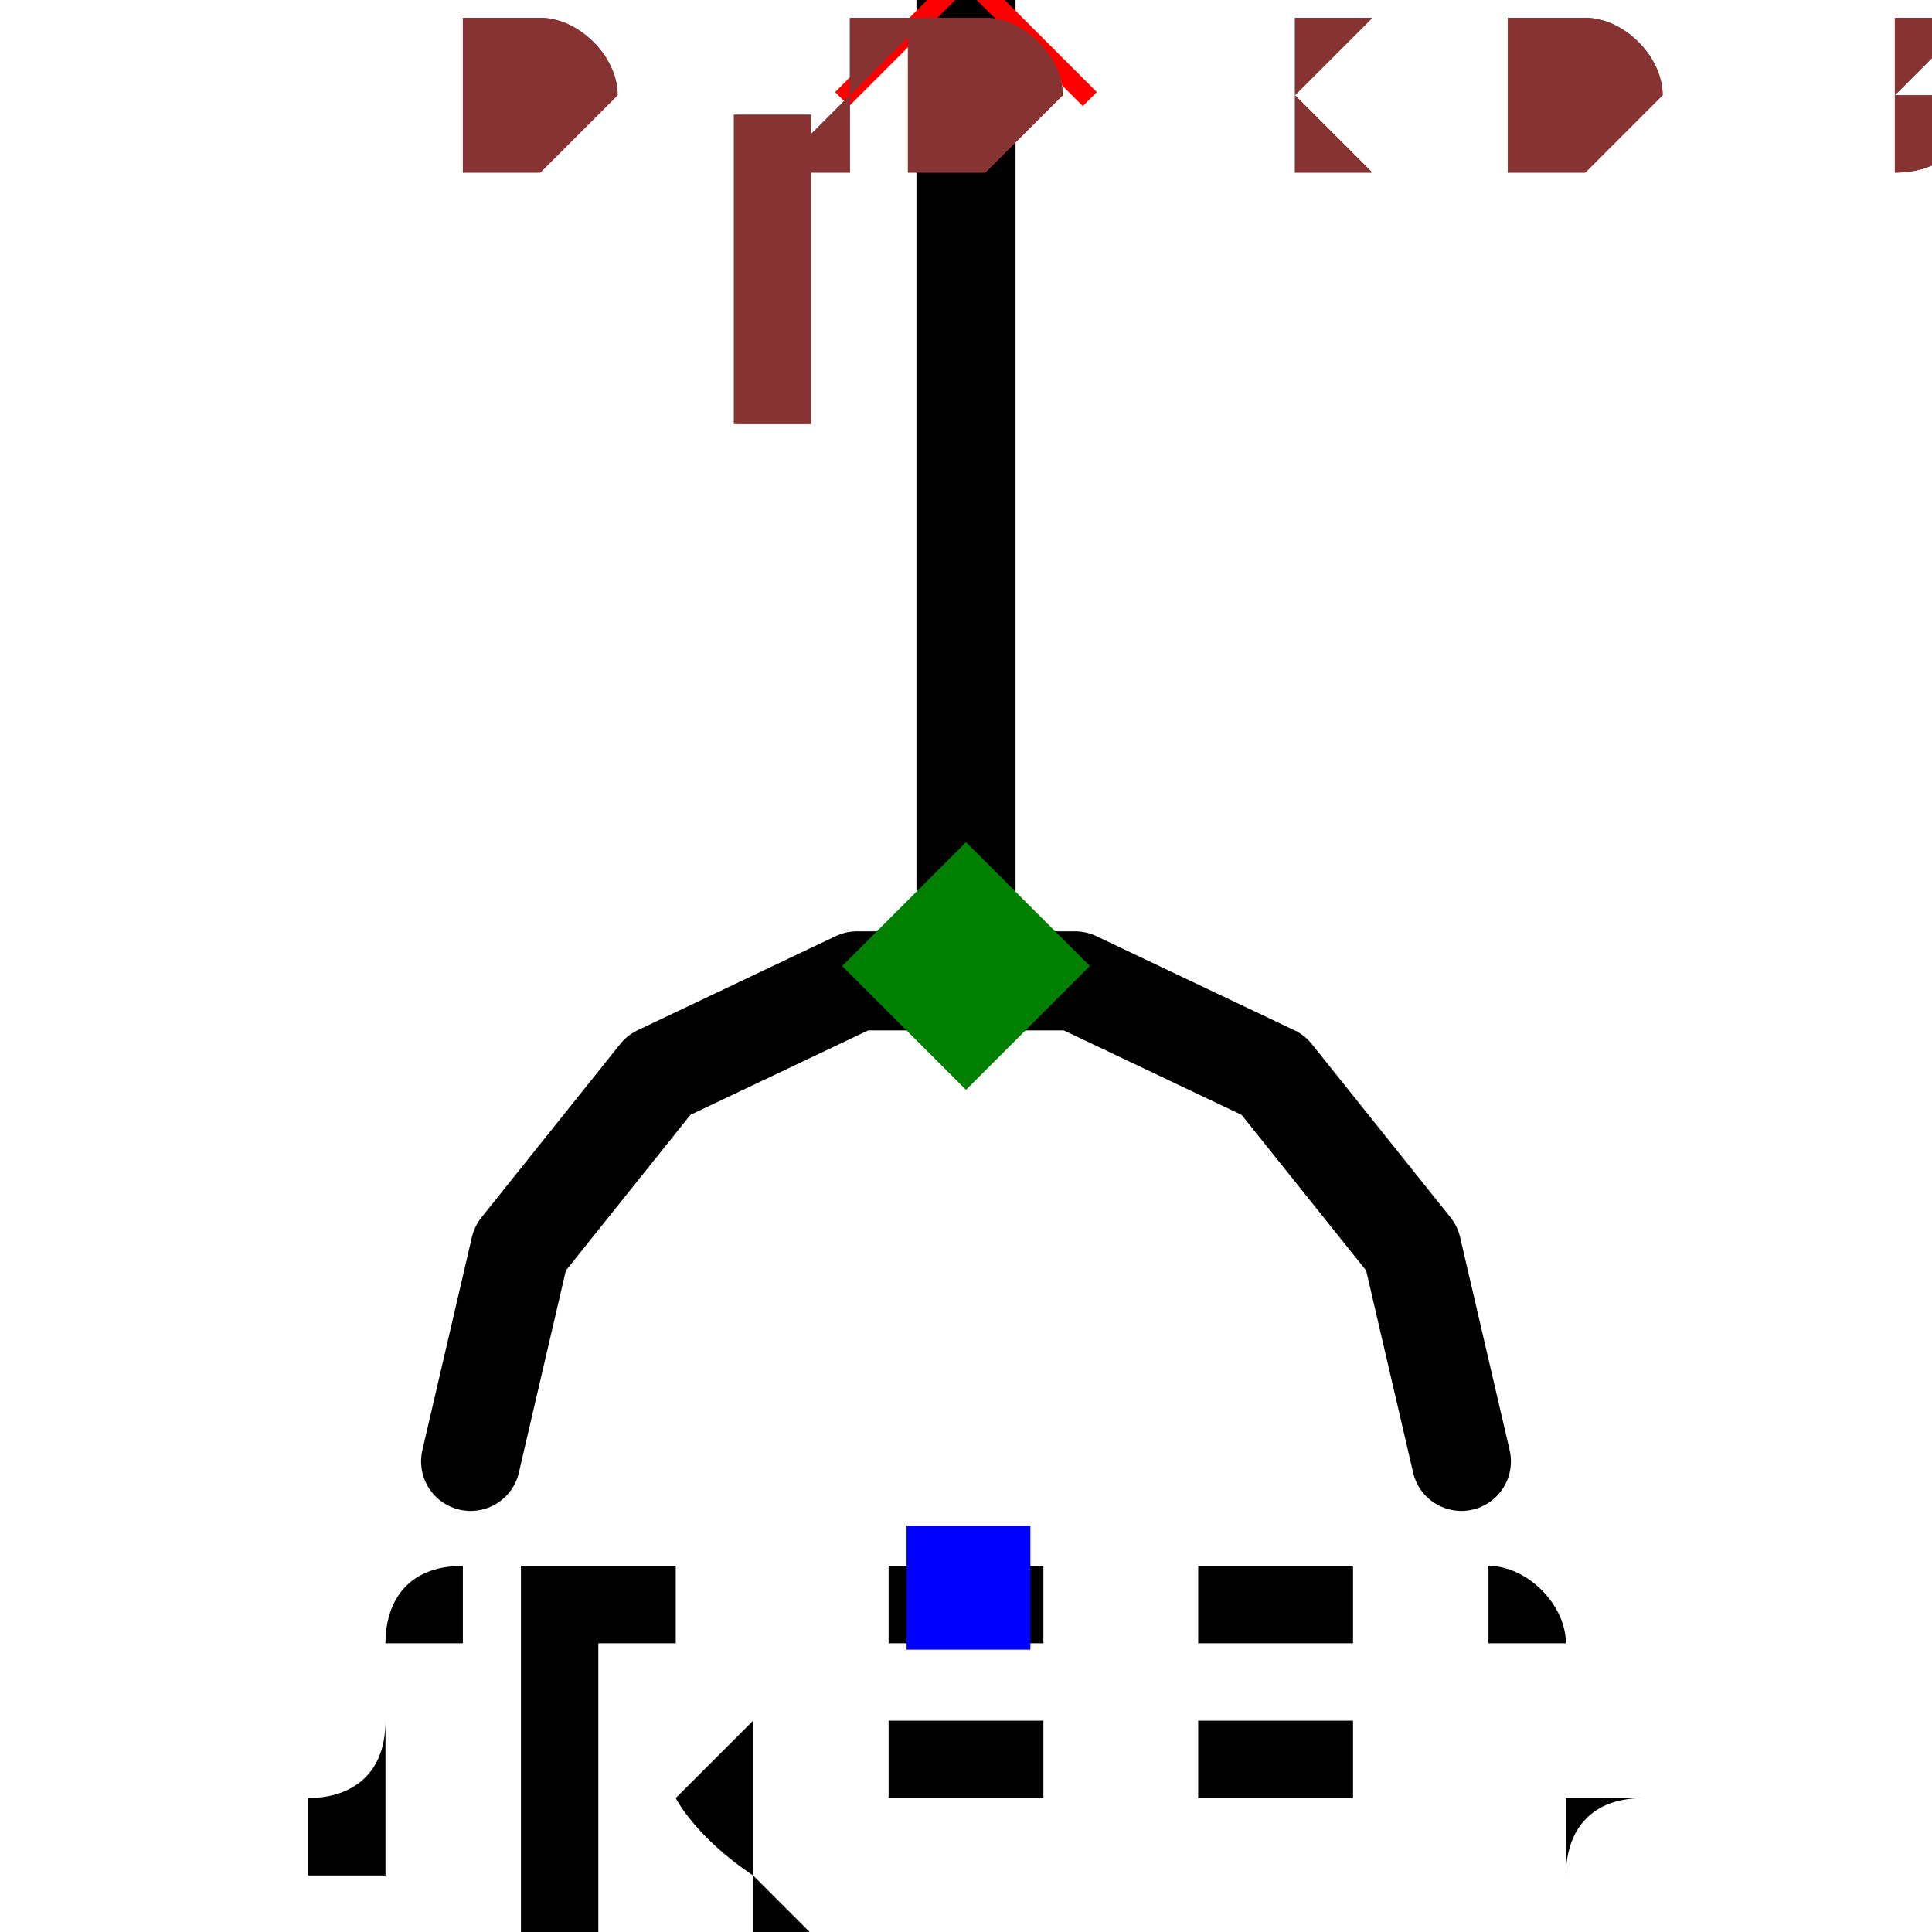
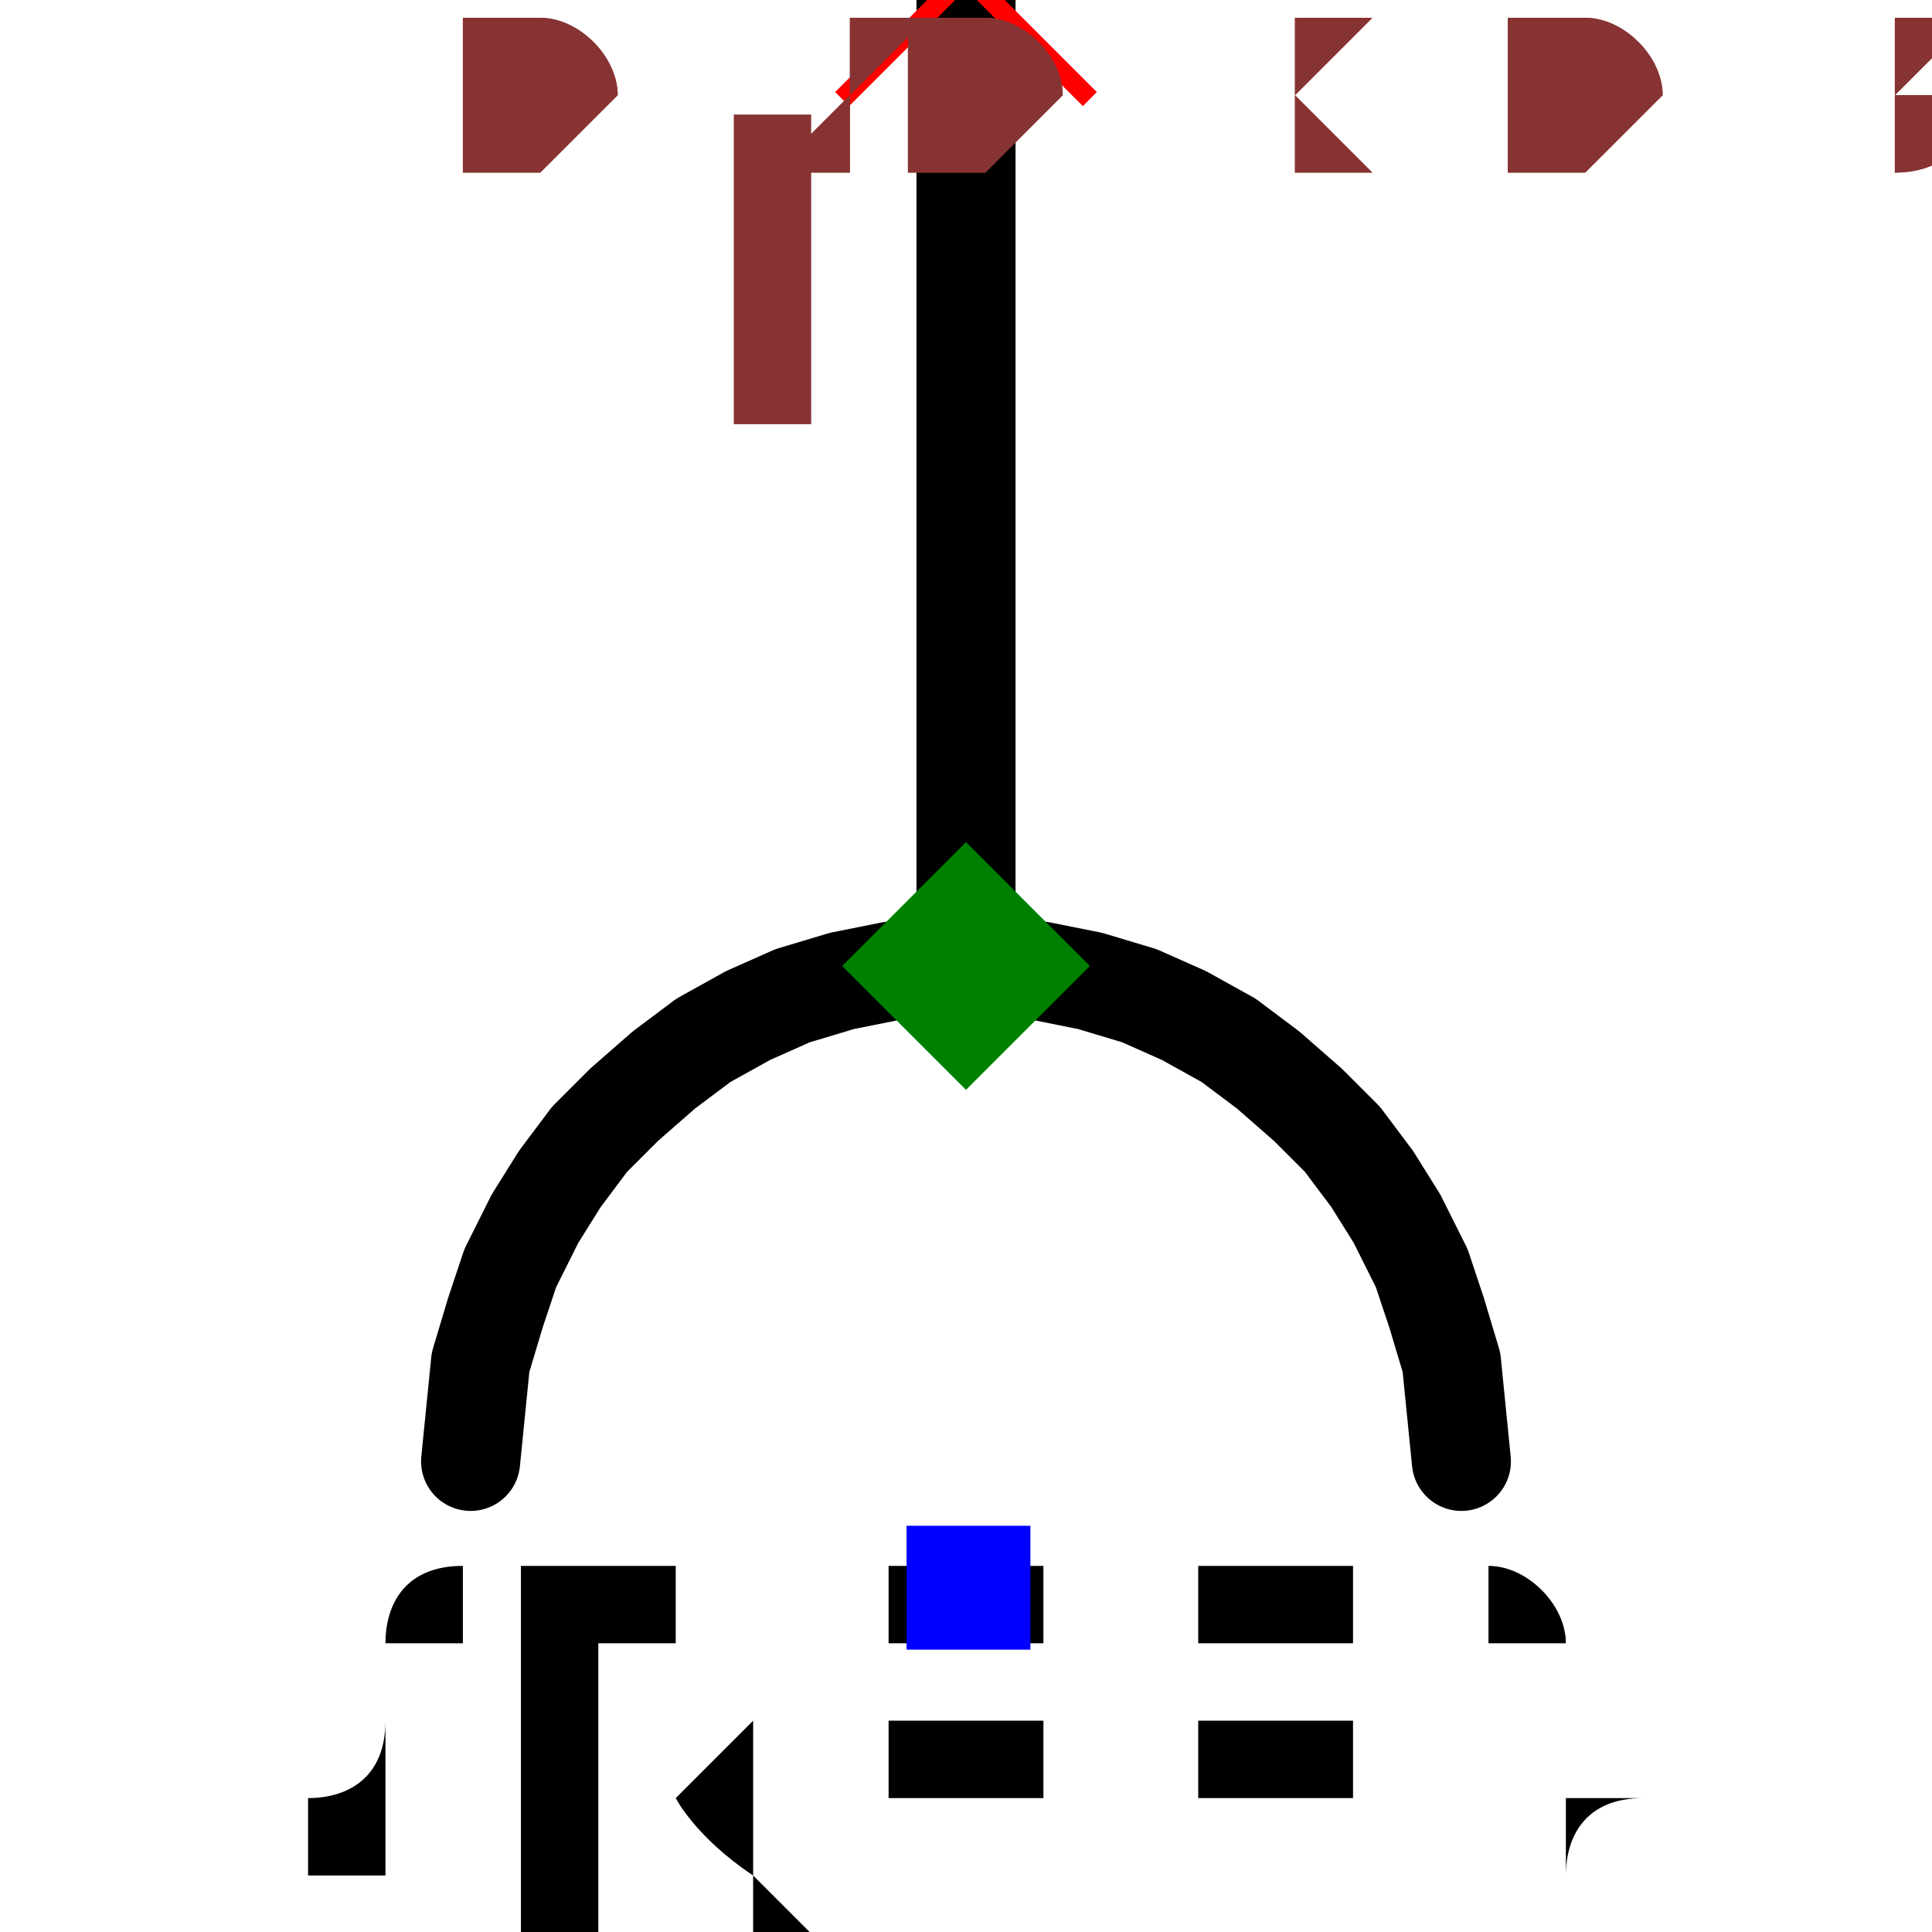
<svg xmlns="http://www.w3.org/2000/svg" width="150" height="150" viewBox="-0.12 -0.195 0.24 0.39">
  <path d="M-1.2246467991473533e-17,-0.2 L0,0" fill="none" stroke="black" stroke-width="0.02" stroke-linecap="round" stroke-linejoin="round" />
-   <path d="M0.1,0.1 L0.09,0.057 L0.062,0.022 L0.022,0.003 L-0.022,0.003 L-0.062,0.022 L-0.09,0.057 L-0.1,0.1" fill="none" stroke="black" stroke-width="0.02" stroke-linecap="round" stroke-linejoin="round" />
+   <path d="M0.1,0.1 L0.099,0.09 L0.098,0.08 L0.095,0.07 L0.092,0.061 L0.087,0.051 L0.082,0.043 L0.076,0.035 L0.069,0.028 L0.061,0.021 L0.053,0.015 L0.044,0.01 L0.035,0.006 L0.025,0.003 L0.015,0.001 L0.005,0 L-0.005,0 L-0.015,0.001 L-0.025,0.003 L-0.035,0.006 L-0.044,0.01 L-0.053,0.015 L-0.061,0.021 L-0.069,0.028 L-0.076,0.035 L-0.082,0.043 L-0.087,0.051 L-0.092,0.061 L-0.095,0.07 L-0.098,0.08 L-0.099,0.09 L-0.1,0.1" fill="none" stroke="black" stroke-width="0.02" stroke-linecap="round" stroke-linejoin="round" />
  <text x="7.654042494670958e-18" y="0.125" dx="0" dy="0.075" text-anchor="middle" style="font: 0.1px monospace; fill: black">{REF}</text>
  <rect x="-0.012" y="0.113" width="0.025" height="0.025" fill="blue" />
  <line x1="-0.025" y1="-0.225" x2="0.025" y2="-0.175" stroke="red" stroke-width="0.004" />
  <line x1="-0.025" y1="-0.175" x2="0.025" y2="-0.225" stroke="red" stroke-width="0.004" />
  <text x="-0.04" y="-0.11" text-anchor="middle" style="font: 0.08px monospace; fill: #833;">1</text>
  <path d="M 0 -0.025 L 0.025 0 L 0 0.025 L -0.025 0 Z" fill="green" />
  <text x="-0.1" y="-0.163" style="font: 0.05px monospace; fill: #833;">0.20 x 0.33</text>
  <text x="-0.1" y="-0.163" style="font: 0.05px monospace; fill: #833;">0.20 x 0.33</text>
</svg>
